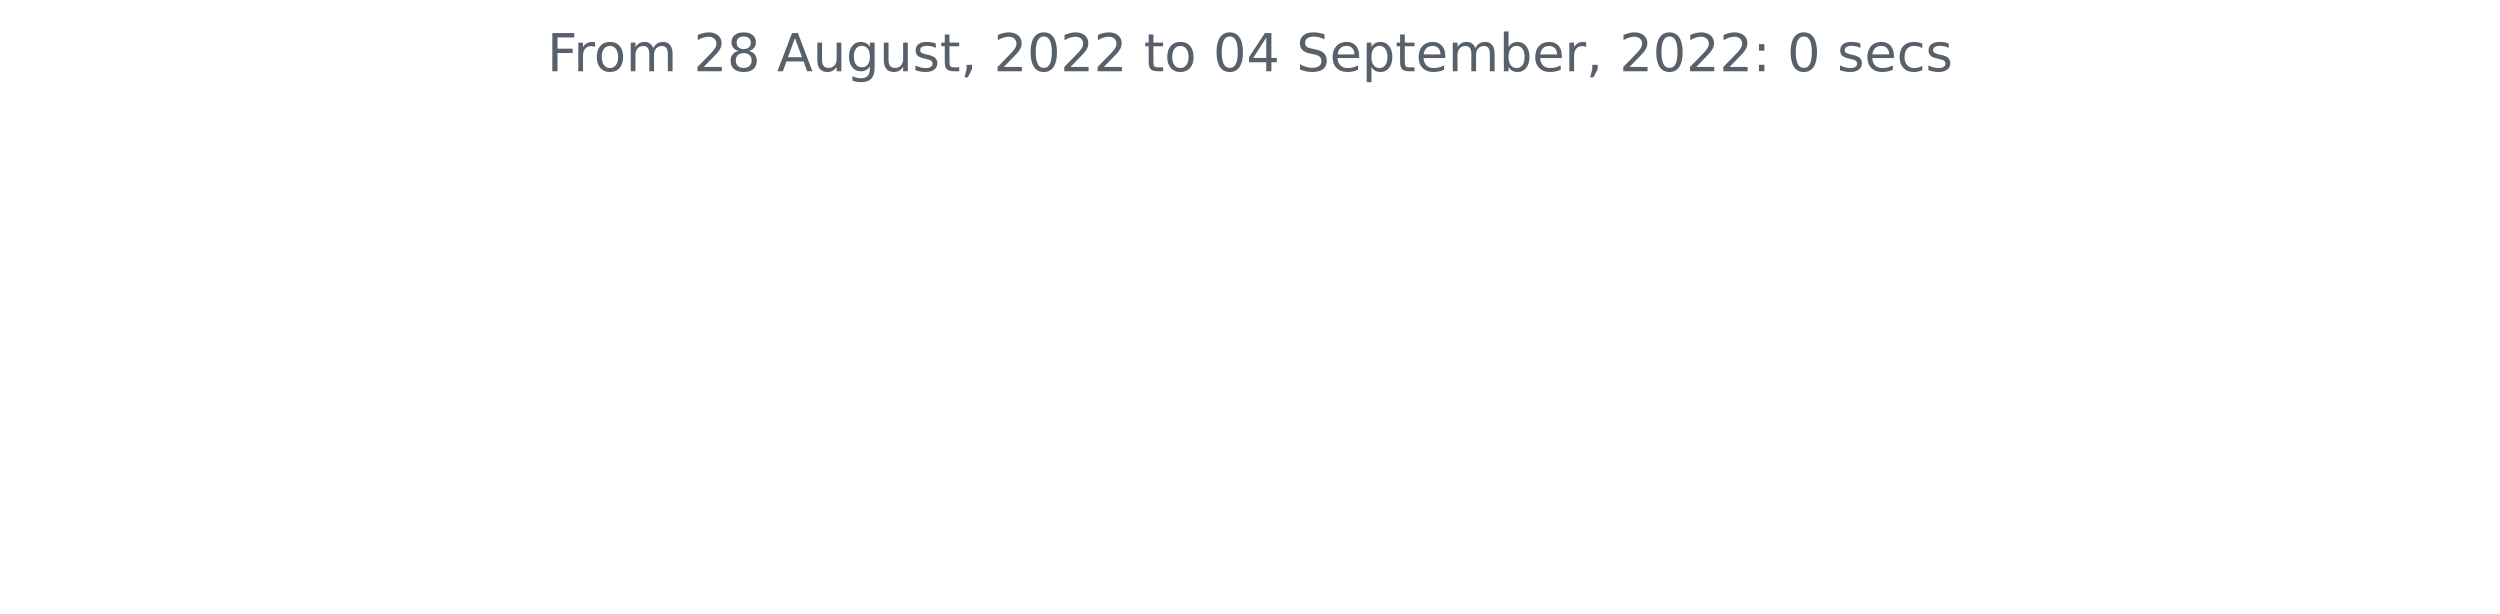
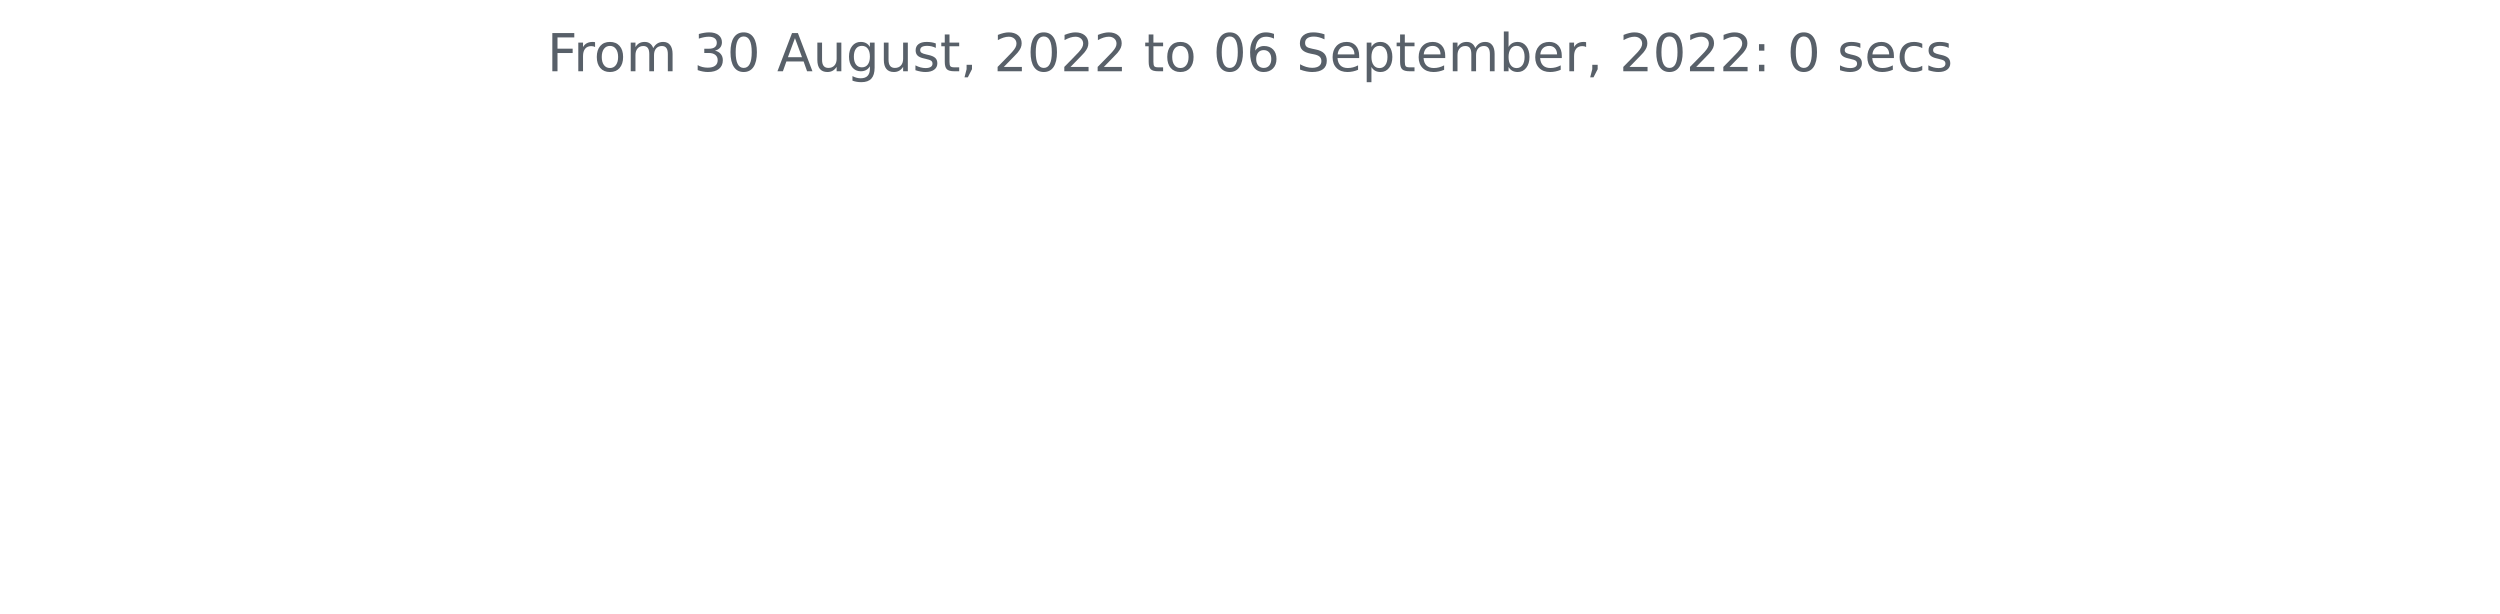
<svg xmlns="http://www.w3.org/2000/svg" xmlns:xlink="http://www.w3.org/1999/xlink" width="572.4pt" height="140.398pt" viewBox="0 0 572.4 140.398" version="1.1">
  <defs>
    <style type="text/css">*{stroke-linejoin: round; stroke-linecap: butt}</style>
  </defs>
  <g id="figure_1">
    <g id="patch_1">
      <path d="M 0 140.398  L 572.4 140.398  L 572.4 0  L 0 0  L 0 140.398  z " style="fill: none" />
    </g>
    <g id="axes_1">
      <g id="matplotlib.axis_1" />
      <g id="matplotlib.axis_2" />
      <g id="text_1">
        <g style="fill: #586069" transform="translate(125.2847 16.31812)scale(0.12 -0.12)">
          <defs>
            <path id="DejaVuSans-46" d="M 628 4666  L 3309 4666  L 3309 4134  L 1259 4134  L 1259 2759  L 3109 2759  L 3109 2228  L 1259 2228  L 1259 0  L 628 0  L 628 4666  z " transform="scale(0.015625)" />
            <path id="DejaVuSans-72" d="M 2631 2963  Q 2534 3019 2420 3045  Q 2306 3072 2169 3072  Q 1681 3072 1420 2755  Q 1159 2438 1159 1844  L 1159 0  L 581 0  L 581 3500  L 1159 3500  L 1159 2956  Q 1341 3275 1631 3429  Q 1922 3584 2338 3584  Q 2397 3584 2469 3576  Q 2541 3569 2628 3553  L 2631 2963  z " transform="scale(0.015625)" />
            <path id="DejaVuSans-6f" d="M 1959 3097  Q 1497 3097 1228 2736  Q 959 2375 959 1747  Q 959 1119 1226 758  Q 1494 397 1959 397  Q 2419 397 2687 759  Q 2956 1122 2956 1747  Q 2956 2369 2687 2733  Q 2419 3097 1959 3097  z M 1959 3584  Q 2709 3584 3137 3096  Q 3566 2609 3566 1747  Q 3566 888 3137 398  Q 2709 -91 1959 -91  Q 1206 -91 779 398  Q 353 888 353 1747  Q 353 2609 779 3096  Q 1206 3584 1959 3584  z " transform="scale(0.015625)" />
            <path id="DejaVuSans-6d" d="M 3328 2828  Q 3544 3216 3844 3400  Q 4144 3584 4550 3584  Q 5097 3584 5394 3201  Q 5691 2819 5691 2113  L 5691 0  L 5113 0  L 5113 2094  Q 5113 2597 4934 2840  Q 4756 3084 4391 3084  Q 3944 3084 3684 2787  Q 3425 2491 3425 1978  L 3425 0  L 2847 0  L 2847 2094  Q 2847 2600 2669 2842  Q 2491 3084 2119 3084  Q 1678 3084 1418 2786  Q 1159 2488 1159 1978  L 1159 0  L 581 0  L 581 3500  L 1159 3500  L 1159 2956  Q 1356 3278 1631 3431  Q 1906 3584 2284 3584  Q 2666 3584 2933 3390  Q 3200 3197 3328 2828  z " transform="scale(0.015625)" />
            <path id="DejaVuSans-20" transform="scale(0.015625)" />
-             <path id="DejaVuSans-32" d="M 1228 531  L 3431 531  L 3431 0  L 469 0  L 469 531  Q 828 903 1448 1529  Q 2069 2156 2228 2338  Q 2531 2678 2651 2914  Q 2772 3150 2772 3378  Q 2772 3750 2511 3984  Q 2250 4219 1831 4219  Q 1534 4219 1204 4116  Q 875 4013 500 3803  L 500 4441  Q 881 4594 1212 4672  Q 1544 4750 1819 4750  Q 2544 4750 2975 4387  Q 3406 4025 3406 3419  Q 3406 3131 3298 2873  Q 3191 2616 2906 2266  Q 2828 2175 2409 1742  Q 1991 1309 1228 531  z " transform="scale(0.015625)" />
-             <path id="DejaVuSans-38" d="M 2034 2216  Q 1584 2216 1326 1975  Q 1069 1734 1069 1313  Q 1069 891 1326 650  Q 1584 409 2034 409  Q 2484 409 2743 651  Q 3003 894 3003 1313  Q 3003 1734 2745 1975  Q 2488 2216 2034 2216  z M 1403 2484  Q 997 2584 770 2862  Q 544 3141 544 3541  Q 544 4100 942 4425  Q 1341 4750 2034 4750  Q 2731 4750 3128 4425  Q 3525 4100 3525 3541  Q 3525 3141 3298 2862  Q 3072 2584 2669 2484  Q 3125 2378 3379 2068  Q 3634 1759 3634 1313  Q 3634 634 3220 271  Q 2806 -91 2034 -91  Q 1263 -91 848 271  Q 434 634 434 1313  Q 434 1759 690 2068  Q 947 2378 1403 2484  z M 1172 3481  Q 1172 3119 1398 2916  Q 1625 2713 2034 2713  Q 2441 2713 2670 2916  Q 2900 3119 2900 3481  Q 2900 3844 2670 4047  Q 2441 4250 2034 4250  Q 1625 4250 1398 4047  Q 1172 3844 1172 3481  z " transform="scale(0.015625)" />
+             <path id="DejaVuSans-33" d="M 2597 2516  Q 3050 2419 3304 2112  Q 3559 1806 3559 1356  Q 3559 666 3084 287  Q 2609 -91 1734 -91  Q 1441 -91 1130 -33  Q 819 25 488 141  L 488 750  Q 750 597 1062 519  Q 1375 441 1716 441  Q 2309 441 2620 675  Q 2931 909 2931 1356  Q 2931 1769 2642 2001  Q 2353 2234 1838 2234  L 1294 2234  L 1294 2753  L 1863 2753  Q 2328 2753 2575 2939  Q 2822 3125 2822 3475  Q 2822 3834 2567 4026  Q 2313 4219 1838 4219  Q 1578 4219 1281 4162  Q 984 4106 628 3988  L 628 4550  Q 988 4650 1302 4700  Q 1616 4750 1894 4750  Q 2613 4750 3031 4423  Q 3450 4097 3450 3541  Q 3450 3153 3228 2886  Q 3006 2619 2597 2516  z " transform="scale(0.015625)" />
+             <path id="DejaVuSans-30" d="M 2034 4250  Q 1547 4250 1301 3770  Q 1056 3291 1056 2328  Q 1056 1369 1301 889  Q 1547 409 2034 409  Q 2525 409 2770 889  Q 3016 1369 3016 2328  Q 3016 3291 2770 3770  Q 2525 4250 2034 4250  z M 2034 4750  Q 2819 4750 3233 4129  Q 3647 3509 3647 2328  Q 3647 1150 3233 529  Q 2819 -91 2034 -91  Q 1250 -91 836 529  Q 422 1150 422 2328  Q 422 3509 836 4129  Q 1250 4750 2034 4750  z " transform="scale(0.015625)" />
            <path id="DejaVuSans-41" d="M 2188 4044  L 1331 1722  L 3047 1722  L 2188 4044  z M 1831 4666  L 2547 4666  L 4325 0  L 3669 0  L 3244 1197  L 1141 1197  L 716 0  L 50 0  L 1831 4666  z " transform="scale(0.015625)" />
            <path id="DejaVuSans-75" d="M 544 1381  L 544 3500  L 1119 3500  L 1119 1403  Q 1119 906 1312 657  Q 1506 409 1894 409  Q 2359 409 2629 706  Q 2900 1003 2900 1516  L 2900 3500  L 3475 3500  L 3475 0  L 2900 0  L 2900 538  Q 2691 219 2414 64  Q 2138 -91 1772 -91  Q 1169 -91 856 284  Q 544 659 544 1381  z M 1991 3584  L 1991 3584  z " transform="scale(0.015625)" />
            <path id="DejaVuSans-67" d="M 2906 1791  Q 2906 2416 2648 2759  Q 2391 3103 1925 3103  Q 1463 3103 1205 2759  Q 947 2416 947 1791  Q 947 1169 1205 825  Q 1463 481 1925 481  Q 2391 481 2648 825  Q 2906 1169 2906 1791  z M 3481 434  Q 3481 -459 3084 -895  Q 2688 -1331 1869 -1331  Q 1566 -1331 1297 -1286  Q 1028 -1241 775 -1147  L 775 -588  Q 1028 -725 1275 -790  Q 1522 -856 1778 -856  Q 2344 -856 2625 -561  Q 2906 -266 2906 331  L 2906 616  Q 2728 306 2450 153  Q 2172 0 1784 0  Q 1141 0 747 490  Q 353 981 353 1791  Q 353 2603 747 3093  Q 1141 3584 1784 3584  Q 2172 3584 2450 3431  Q 2728 3278 2906 2969  L 2906 3500  L 3481 3500  L 3481 434  z " transform="scale(0.015625)" />
            <path id="DejaVuSans-73" d="M 2834 3397  L 2834 2853  Q 2591 2978 2328 3040  Q 2066 3103 1784 3103  Q 1356 3103 1142 2972  Q 928 2841 928 2578  Q 928 2378 1081 2264  Q 1234 2150 1697 2047  L 1894 2003  Q 2506 1872 2764 1633  Q 3022 1394 3022 966  Q 3022 478 2636 193  Q 2250 -91 1575 -91  Q 1294 -91 989 -36  Q 684 19 347 128  L 347 722  Q 666 556 975 473  Q 1284 391 1588 391  Q 1994 391 2212 530  Q 2431 669 2431 922  Q 2431 1156 2273 1281  Q 2116 1406 1581 1522  L 1381 1569  Q 847 1681 609 1914  Q 372 2147 372 2553  Q 372 3047 722 3315  Q 1072 3584 1716 3584  Q 2034 3584 2315 3537  Q 2597 3491 2834 3397  z " transform="scale(0.015625)" />
            <path id="DejaVuSans-74" d="M 1172 4494  L 1172 3500  L 2356 3500  L 2356 3053  L 1172 3053  L 1172 1153  Q 1172 725 1289 603  Q 1406 481 1766 481  L 2356 481  L 2356 0  L 1766 0  Q 1100 0 847 248  Q 594 497 594 1153  L 594 3053  L 172 3053  L 172 3500  L 594 3500  L 594 4494  L 1172 4494  z " transform="scale(0.015625)" />
            <path id="DejaVuSans-2c" d="M 750 794  L 1409 794  L 1409 256  L 897 -744  L 494 -744  L 750 256  L 750 794  z " transform="scale(0.015625)" />
-             <path id="DejaVuSans-30" d="M 2034 4250  Q 1547 4250 1301 3770  Q 1056 3291 1056 2328  Q 1056 1369 1301 889  Q 1547 409 2034 409  Q 2525 409 2770 889  Q 3016 1369 3016 2328  Q 3016 3291 2770 3770  Q 2525 4250 2034 4250  z M 2034 4750  Q 2819 4750 3233 4129  Q 3647 3509 3647 2328  Q 3647 1150 3233 529  Q 2819 -91 2034 -91  Q 1250 -91 836 529  Q 422 1150 422 2328  Q 422 3509 836 4129  Q 1250 4750 2034 4750  z " transform="scale(0.015625)" />
-             <path id="DejaVuSans-34" d="M 2419 4116  L 825 1625  L 2419 1625  L 2419 4116  z M 2253 4666  L 3047 4666  L 3047 1625  L 3713 1625  L 3713 1100  L 3047 1100  L 3047 0  L 2419 0  L 2419 1100  L 313 1100  L 313 1709  L 2253 4666  z " transform="scale(0.015625)" />
+             <path id="DejaVuSans-32" d="M 1228 531  L 3431 531  L 3431 0  L 469 0  L 469 531  Q 828 903 1448 1529  Q 2069 2156 2228 2338  Q 2531 2678 2651 2914  Q 2772 3150 2772 3378  Q 2772 3750 2511 3984  Q 2250 4219 1831 4219  Q 1534 4219 1204 4116  Q 875 4013 500 3803  L 500 4441  Q 881 4594 1212 4672  Q 1544 4750 1819 4750  Q 2544 4750 2975 4387  Q 3406 4025 3406 3419  Q 3406 3131 3298 2873  Q 3191 2616 2906 2266  Q 2828 2175 2409 1742  Q 1991 1309 1228 531  z " transform="scale(0.015625)" />
+             <path id="DejaVuSans-36" d="M 2113 2584  Q 1688 2584 1439 2293  Q 1191 2003 1191 1497  Q 1191 994 1439 701  Q 1688 409 2113 409  Q 2538 409 2786 701  Q 3034 994 3034 1497  Q 3034 2003 2786 2293  Q 2538 2584 2113 2584  z M 3366 4563  L 3366 3988  Q 3128 4100 2886 4159  Q 2644 4219 2406 4219  Q 1781 4219 1451 3797  Q 1122 3375 1075 2522  Q 1259 2794 1537 2939  Q 1816 3084 2150 3084  Q 2853 3084 3261 2657  Q 3669 2231 3669 1497  Q 3669 778 3244 343  Q 2819 -91 2113 -91  Q 1303 -91 875 529  Q 447 1150 447 2328  Q 447 3434 972 4092  Q 1497 4750 2381 4750  Q 2619 4750 2861 4703  Q 3103 4656 3366 4563  z " transform="scale(0.015625)" />
            <path id="DejaVuSans-53" d="M 3425 4513  L 3425 3897  Q 3066 4069 2747 4153  Q 2428 4238 2131 4238  Q 1616 4238 1336 4038  Q 1056 3838 1056 3469  Q 1056 3159 1242 3001  Q 1428 2844 1947 2747  L 2328 2669  Q 3034 2534 3370 2195  Q 3706 1856 3706 1288  Q 3706 609 3251 259  Q 2797 -91 1919 -91  Q 1588 -91 1214 -16  Q 841 59 441 206  L 441 856  Q 825 641 1194 531  Q 1563 422 1919 422  Q 2459 422 2753 634  Q 3047 847 3047 1241  Q 3047 1584 2836 1778  Q 2625 1972 2144 2069  L 1759 2144  Q 1053 2284 737 2584  Q 422 2884 422 3419  Q 422 4038 858 4394  Q 1294 4750 2059 4750  Q 2388 4750 2728 4690  Q 3069 4631 3425 4513  z " transform="scale(0.015625)" />
            <path id="DejaVuSans-65" d="M 3597 1894  L 3597 1613  L 953 1613  Q 991 1019 1311 708  Q 1631 397 2203 397  Q 2534 397 2845 478  Q 3156 559 3463 722  L 3463 178  Q 3153 47 2828 -22  Q 2503 -91 2169 -91  Q 1331 -91 842 396  Q 353 884 353 1716  Q 353 2575 817 3079  Q 1281 3584 2069 3584  Q 2775 3584 3186 3129  Q 3597 2675 3597 1894  z M 3022 2063  Q 3016 2534 2758 2815  Q 2500 3097 2075 3097  Q 1594 3097 1305 2825  Q 1016 2553 972 2059  L 3022 2063  z " transform="scale(0.015625)" />
            <path id="DejaVuSans-70" d="M 1159 525  L 1159 -1331  L 581 -1331  L 581 3500  L 1159 3500  L 1159 2969  Q 1341 3281 1617 3432  Q 1894 3584 2278 3584  Q 2916 3584 3314 3078  Q 3713 2572 3713 1747  Q 3713 922 3314 415  Q 2916 -91 2278 -91  Q 1894 -91 1617 61  Q 1341 213 1159 525  z M 3116 1747  Q 3116 2381 2855 2742  Q 2594 3103 2138 3103  Q 1681 3103 1420 2742  Q 1159 2381 1159 1747  Q 1159 1113 1420 752  Q 1681 391 2138 391  Q 2594 391 2855 752  Q 3116 1113 3116 1747  z " transform="scale(0.015625)" />
            <path id="DejaVuSans-62" d="M 3116 1747  Q 3116 2381 2855 2742  Q 2594 3103 2138 3103  Q 1681 3103 1420 2742  Q 1159 2381 1159 1747  Q 1159 1113 1420 752  Q 1681 391 2138 391  Q 2594 391 2855 752  Q 3116 1113 3116 1747  z M 1159 2969  Q 1341 3281 1617 3432  Q 1894 3584 2278 3584  Q 2916 3584 3314 3078  Q 3713 2572 3713 1747  Q 3713 922 3314 415  Q 2916 -91 2278 -91  Q 1894 -91 1617 61  Q 1341 213 1159 525  L 1159 0  L 581 0  L 581 4863  L 1159 4863  L 1159 2969  z " transform="scale(0.015625)" />
            <path id="DejaVuSans-3a" d="M 750 794  L 1409 794  L 1409 0  L 750 0  L 750 794  z M 750 3309  L 1409 3309  L 1409 2516  L 750 2516  L 750 3309  z " transform="scale(0.015625)" />
            <path id="DejaVuSans-63" d="M 3122 3366  L 3122 2828  Q 2878 2963 2633 3030  Q 2388 3097 2138 3097  Q 1578 3097 1268 2742  Q 959 2388 959 1747  Q 959 1106 1268 751  Q 1578 397 2138 397  Q 2388 397 2633 464  Q 2878 531 3122 666  L 3122 134  Q 2881 22 2623 -34  Q 2366 -91 2075 -91  Q 1284 -91 818 406  Q 353 903 353 1747  Q 353 2603 823 3093  Q 1294 3584 2113 3584  Q 2378 3584 2631 3529  Q 2884 3475 3122 3366  z " transform="scale(0.015625)" />
          </defs>
          <use xlink:href="#DejaVuSans-46" />
          <use xlink:href="#DejaVuSans-72" x="50.27" />
          <use xlink:href="#DejaVuSans-6f" x="89.133" />
          <use xlink:href="#DejaVuSans-6d" x="150.314" />
          <use xlink:href="#DejaVuSans-20" x="247.727" />
-           <use xlink:href="#DejaVuSans-32" x="279.514" />
-           <use xlink:href="#DejaVuSans-38" x="343.137" />
+           <use xlink:href="#DejaVuSans-33" x="279.514" />
+           <use xlink:href="#DejaVuSans-30" x="343.137" />
          <use xlink:href="#DejaVuSans-20" x="406.76" />
          <use xlink:href="#DejaVuSans-41" x="438.547" />
          <use xlink:href="#DejaVuSans-75" x="506.955" />
          <use xlink:href="#DejaVuSans-67" x="570.334" />
          <use xlink:href="#DejaVuSans-75" x="633.811" />
          <use xlink:href="#DejaVuSans-73" x="697.189" />
          <use xlink:href="#DejaVuSans-74" x="749.289" />
          <use xlink:href="#DejaVuSans-2c" x="788.498" />
          <use xlink:href="#DejaVuSans-20" x="820.285" />
          <use xlink:href="#DejaVuSans-32" x="852.072" />
          <use xlink:href="#DejaVuSans-30" x="915.695" />
          <use xlink:href="#DejaVuSans-32" x="979.318" />
          <use xlink:href="#DejaVuSans-32" x="1042.941" />
          <use xlink:href="#DejaVuSans-20" x="1106.564" />
          <use xlink:href="#DejaVuSans-74" x="1138.352" />
          <use xlink:href="#DejaVuSans-6f" x="1177.561" />
          <use xlink:href="#DejaVuSans-20" x="1238.742" />
          <use xlink:href="#DejaVuSans-30" x="1270.529" />
-           <use xlink:href="#DejaVuSans-34" x="1334.152" />
+           <use xlink:href="#DejaVuSans-36" x="1334.152" />
          <use xlink:href="#DejaVuSans-20" x="1397.775" />
          <use xlink:href="#DejaVuSans-53" x="1429.562" />
          <use xlink:href="#DejaVuSans-65" x="1493.039" />
          <use xlink:href="#DejaVuSans-70" x="1554.562" />
          <use xlink:href="#DejaVuSans-74" x="1618.039" />
          <use xlink:href="#DejaVuSans-65" x="1657.248" />
          <use xlink:href="#DejaVuSans-6d" x="1718.771" />
          <use xlink:href="#DejaVuSans-62" x="1816.184" />
          <use xlink:href="#DejaVuSans-65" x="1879.66" />
          <use xlink:href="#DejaVuSans-72" x="1941.184" />
          <use xlink:href="#DejaVuSans-2c" x="1982.297" />
          <use xlink:href="#DejaVuSans-20" x="2014.084" />
          <use xlink:href="#DejaVuSans-32" x="2045.871" />
          <use xlink:href="#DejaVuSans-30" x="2109.494" />
          <use xlink:href="#DejaVuSans-32" x="2173.117" />
          <use xlink:href="#DejaVuSans-32" x="2236.74" />
          <use xlink:href="#DejaVuSans-3a" x="2300.363" />
          <use xlink:href="#DejaVuSans-20" x="2334.055" />
          <use xlink:href="#DejaVuSans-30" x="2365.842" />
          <use xlink:href="#DejaVuSans-20" x="2429.465" />
          <use xlink:href="#DejaVuSans-73" x="2461.252" />
          <use xlink:href="#DejaVuSans-65" x="2513.352" />
          <use xlink:href="#DejaVuSans-63" x="2574.875" />
          <use xlink:href="#DejaVuSans-73" x="2629.855" />
        </g>
      </g>
    </g>
  </g>
</svg>
